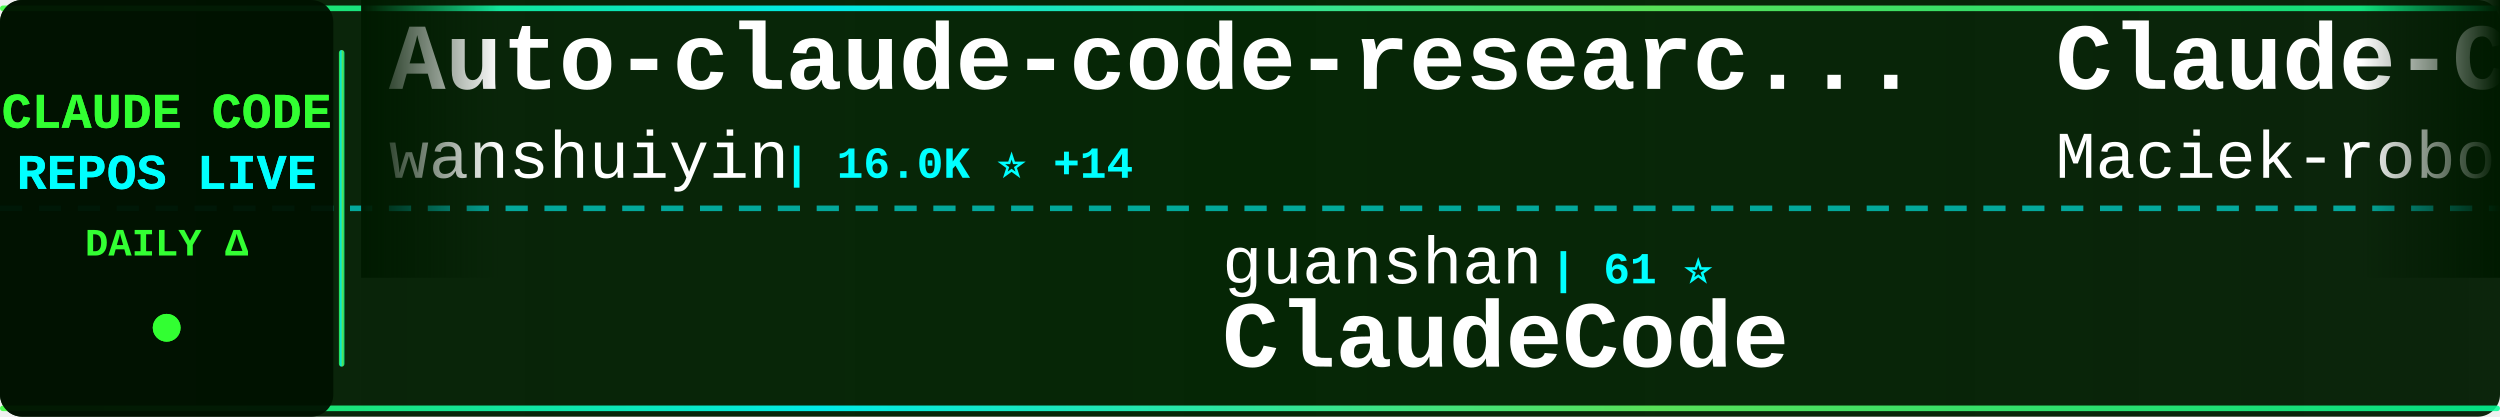
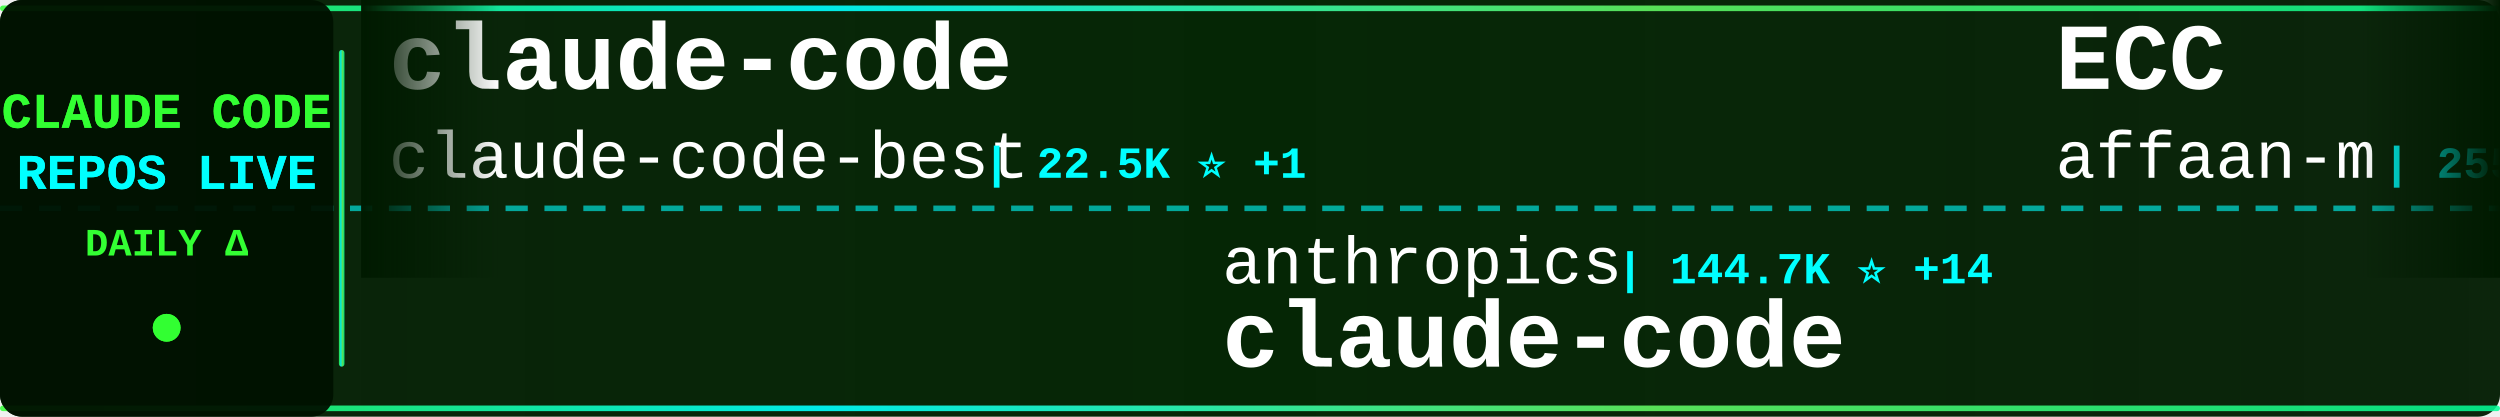
<svg xmlns="http://www.w3.org/2000/svg" width="900" height="150">
  <defs>
    <linearGradient id="tickerBg" x1="0%" y1="0%" x2="100%" y2="0%">
      <stop offset="0%" style="stop-color:#001a00;stop-opacity:0.95" />
      <stop offset="50%" style="stop-color:#002200;stop-opacity:0.98" />
      <stop offset="100%" style="stop-color:#001a00;stop-opacity:0.95" />
    </linearGradient>
    <linearGradient id="borderGrad" x1="0%" y1="0%" x2="100%" y2="0%">
      <stop offset="0%" style="stop-color:#33ff33;stop-opacity:0.85">
        <animate attributeName="stop-opacity" values="0.85;1;0.85" dur="2s" repeatCount="indefinite" />
      </stop>
      <stop offset="33%" style="stop-color:#00ffff;stop-opacity:0.9">
        <animate attributeName="stop-opacity" values="0.9;1;0.9" dur="2.2s" repeatCount="indefinite" />
      </stop>
      <stop offset="66%" style="stop-color:#66ff66;stop-opacity:0.85">
        <animate attributeName="stop-opacity" values="0.85;1;0.85" dur="1.8s" repeatCount="indefinite" />
      </stop>
      <stop offset="100%" style="stop-color:#00ff99;stop-opacity:0.85">
        <animate attributeName="stop-opacity" values="0.85;1;0.85" dur="2s" repeatCount="indefinite" />
      </stop>
    </linearGradient>
    <filter id="textGlow">
      <feGaussianBlur stdDeviation="0.1" result="coloredBlur" />
      <feMerge>
        <feMergeNode in="coloredBlur" />
        <feMergeNode in="SourceGraphic" />
      </feMerge>
    </filter>
    <filter id="metricGlow">
      <feGaussianBlur stdDeviation="0.2" result="coloredBlur" />
      <feMerge>
        <feMergeNode in="coloredBlur" />
        <feMergeNode in="SourceGraphic" />
      </feMerge>
    </filter>
    <linearGradient id="leftFade" x1="0%" y1="0%" x2="100%" y2="0%">
      <stop offset="0%" style="stop-color:#001a00;stop-opacity:1" />
      <stop offset="100%" style="stop-color:#001a00;stop-opacity:0" />
    </linearGradient>
    <linearGradient id="rightFade" x1="0%" y1="0%" x2="100%" y2="0%">
      <stop offset="0%" style="stop-color:#001a00;stop-opacity:0" />
      <stop offset="100%" style="stop-color:#001a00;stop-opacity:1" />
    </linearGradient>
  </defs>
  <rect width="900" height="150" fill="url(#tickerBg)" rx="8" />
  <rect x="0" y="2" width="900" height="2" fill="url(#borderGrad)" rx="1" />
  <rect x="0" y="146" width="900" height="2" fill="url(#borderGrad)" rx="1" />
  <line x1="0" y1="75" x2="900" y2="75" stroke="#00ffff" stroke-width="2" stroke-dasharray="8 6" opacity="0.6" />
  <rect x="0" y="0" width="120" height="150" fill="#001100" opacity="0.95" rx="8" />
  <text x="60" y="46" font-family="'Courier New', monospace" font-size="18" font-weight="bold" fill="#33ff33" text-anchor="middle" filter="url(#textGlow)">
    CLAUDE CODE
  </text>
  <text x="60" y="68" font-family="'Courier New', monospace" font-size="18" font-weight="bold" fill="#00ffff" text-anchor="middle" filter="url(#textGlow)">
    REPOS LIVE
  </text>
  <text x="60" y="92" font-family="'Courier New', monospace" font-size="14" font-weight="bold" fill="#33ff33" text-anchor="middle">
    DAILY Δ
  </text>
  <circle cx="60" cy="118" r="5" fill="#33ff33" filter="url(#metricGlow)">
    <animate attributeName="r" values="4;6;4" dur="1.5s" repeatCount="indefinite" />
    <animate attributeName="opacity" values="0.6;1;0.6" dur="1.5s" repeatCount="indefinite" />
  </circle>
  <rect x="122" y="18" width="2" height="114" fill="url(#borderGrad)" rx="1" />
  <clipPath id="tickerClip">
    <rect x="130" y="0" width="770" height="150" />
  </clipPath>
  <g clip-path="url(#tickerClip)">
    <g id="tickerItems">
      <animateTransform attributeName="transform" attributeType="XML" type="translate" from="0 0" to="-3000 0" dur="54s" repeatCount="indefinite" />
      <g transform="translate(0, 0)">
-         <text x="140" y="32" font-family="'Courier New', monospace" font-size="34" font-weight="bold" fill="#ffffff">Auto-claude-code-researc...</text>
-         <text x="140" y="64" font-family="'Courier New', monospace" font-size="24" font-weight="normal" fill="#ffffff" opacity="1.0">wanshuiyin</text>
-         <text x="282" y="64" font-family="'Courier New', monospace" font-size="16" font-weight="bold" fill="#00ffff"> | 16.0K ⭐ +14</text>
+         <text x="140" y="32" font-family="'Courier New', monospace" font-size="34" font-weight="bold" fill="#ffffff">claude-code</text>
+         <text x="140" y="64" font-family="'Courier New', monospace" font-size="24" font-weight="normal" fill="#ffffff" opacity="1.0">claude-code-best</text>
+         <text x="354" y="64" font-family="'Courier New', monospace" font-size="16" font-weight="bold" fill="#00ffff"> | 22.5K ⭐ +1</text>
      </g>
      <g transform="translate(300, 0)">
-         <text x="140" y="102" font-family="'Courier New', monospace" font-size="24" font-weight="normal" fill="#ffffff" opacity="1.0">guanshan</text>
-         <text x="258" y="102" font-family="'Courier New', monospace" font-size="16" font-weight="bold" fill="#00ffff"> | 61 ⭐</text>
-         <text x="140" y="132" font-family="'Courier New', monospace" font-size="34" font-weight="bold" fill="#ffffff">ClaudeCode</text>
+         <text x="140" y="102" font-family="'Courier New', monospace" font-size="24" font-weight="normal" fill="#ffffff" opacity="1.0">anthropics</text>
+         <text x="282" y="102" font-family="'Courier New', monospace" font-size="16" font-weight="bold" fill="#00ffff"> | 144.7K ⭐ +14</text>
+         <text x="140" y="132" font-family="'Courier New', monospace" font-size="34" font-weight="bold" fill="#ffffff">claude-code</text>
      </g>
      <g transform="translate(600, 0)">
-         <text x="140" y="32" font-family="'Courier New', monospace" font-size="34" font-weight="bold" fill="#ffffff">Claude-Code-Usage-Monito...</text>
-         <text x="140" y="64" font-family="'Courier New', monospace" font-size="24" font-weight="normal" fill="#ffffff" opacity="1.0">Maciek-roboblog</text>
-         <text x="342" y="64" font-family="'Courier New', monospace" font-size="16" font-weight="bold" fill="#00ffff"> | 8.7K ⭐ +1</text>
+         <text x="140" y="32" font-family="'Courier New', monospace" font-size="34" font-weight="bold" fill="#ffffff">ECC</text>
+         <text x="140" y="64" font-family="'Courier New', monospace" font-size="24" font-weight="normal" fill="#ffffff" opacity="1.0">affaan-m</text>
+         <text x="258" y="64" font-family="'Courier New', monospace" font-size="16" font-weight="bold" fill="#00ffff"> | 255.8K ⭐ +132</text>
      </g>
      <g transform="translate(900, 0)">
-         <text x="140" y="102" font-family="'Courier New', monospace" font-size="24" font-weight="normal" fill="#ffffff" opacity="1.0">ccplugins</text>
-         <text x="270" y="102" font-family="'Courier New', monospace" font-size="16" font-weight="bold" fill="#00ffff"> | 935 ⭐</text>
-         <text x="140" y="132" font-family="'Courier New', monospace" font-size="34" font-weight="bold" fill="#ffffff">awesome-claude-code-plug...</text>
+         <text x="140" y="102" font-family="'Courier New', monospace" font-size="24" font-weight="normal" fill="#ffffff" opacity="1.0">ghuntley</text>
+         <text x="258" y="102" font-family="'Courier New', monospace" font-size="16" font-weight="bold" fill="#00ffff"> | 992 ⭐</text>
+         <text x="140" y="132" font-family="'Courier New', monospace" font-size="34" font-weight="bold" fill="#ffffff">claude-code-source-code-...</text>
      </g>
      <g transform="translate(1200, 0)">
-         <text x="140" y="32" font-family="'Courier New', monospace" font-size="34" font-weight="bold" fill="#ffffff">andrej-karpathy-skills</text>
-         <text x="140" y="64" font-family="'Courier New', monospace" font-size="24" font-weight="normal" fill="#ffffff" opacity="1.0">multica-ai</text>
-         <text x="282" y="64" font-family="'Courier New', monospace" font-size="16" font-weight="bold" fill="#00ffff"> | 212.1K ⭐ +55</text>
+         <text x="140" y="32" font-family="'Courier New', monospace" font-size="34" font-weight="bold" fill="#ffffff">claude-code-best-practic...</text>
+         <text x="140" y="64" font-family="'Courier New', monospace" font-size="24" font-weight="normal" fill="#ffffff" opacity="1.0">shanraisshan</text>
+         <text x="306" y="64" font-family="'Courier New', monospace" font-size="16" font-weight="bold" fill="#00ffff"> | 65.8K ⭐ +3</text>
      </g>
      <g transform="translate(1500, 0)">
-         <text x="140" y="102" font-family="'Courier New', monospace" font-size="24" font-weight="normal" fill="#ffffff" opacity="1.0">anthropics</text>
-         <text x="282" y="102" font-family="'Courier New', monospace" font-size="16" font-weight="bold" fill="#00ffff"> | 144.6K ⭐ +35</text>
+         <text x="140" y="102" font-family="'Courier New', monospace" font-size="24" font-weight="normal" fill="#ffffff" opacity="1.0">isboyjc</text>
+         <text x="246" y="102" font-family="'Courier New', monospace" font-size="16" font-weight="bold" fill="#00ffff"> | 162 ⭐</text>
        <text x="140" y="132" font-family="'Courier New', monospace" font-size="34" font-weight="bold" fill="#ffffff">claude-code</text>
      </g>
      <g transform="translate(1800, 0)">
-         <text x="140" y="32" font-family="'Courier New', monospace" font-size="34" font-weight="bold" fill="#ffffff">claude-code-analysis</text>
-         <text x="140" y="64" font-family="'Courier New', monospace" font-size="24" font-weight="normal" fill="#ffffff" opacity="1.0">liuup</text>
-         <text x="222" y="64" font-family="'Courier New', monospace" font-size="16" font-weight="bold" fill="#00ffff"> | 3.9K ⭐</text>
+         <text x="140" y="32" font-family="'Courier New', monospace" font-size="34" font-weight="bold" fill="#ffffff">claude-code-cli</text>
+         <text x="140" y="64" font-family="'Courier New', monospace" font-size="24" font-weight="normal" fill="#ffffff" opacity="1.0">huangserva</text>
+         <text x="282" y="64" font-family="'Courier New', monospace" font-size="16" font-weight="bold" fill="#00ffff"> | 628 ⭐</text>
      </g>
      <g transform="translate(2100, 0)">
-         <text x="140" y="102" font-family="'Courier New', monospace" font-size="24" font-weight="normal" fill="#ffffff" opacity="1.0">anthropics</text>
-         <text x="282" y="102" font-family="'Courier New', monospace" font-size="16" font-weight="bold" fill="#00ffff"> | 976 ⭐ +1</text>
-         <text x="140" y="132" font-family="'Courier New', monospace" font-size="34" font-weight="bold" fill="#ffffff">claude-code-base-action</text>
+         <text x="140" y="102" font-family="'Courier New', monospace" font-size="24" font-weight="normal" fill="#ffffff" opacity="1.0">alex000kim</text>
+         <text x="282" y="102" font-family="'Courier New', monospace" font-size="16" font-weight="bold" fill="#00ffff"> | 234 ⭐</text>
+         <text x="140" y="132" font-family="'Courier New', monospace" font-size="34" font-weight="bold" fill="#ffffff">claude-code</text>
      </g>
      <g transform="translate(2400, 0)">
-         <text x="140" y="32" font-family="'Courier New', monospace" font-size="34" font-weight="bold" fill="#ffffff">pi-vs-claude-code</text>
-         <text x="140" y="64" font-family="'Courier New', monospace" font-size="24" font-weight="normal" fill="#ffffff" opacity="1.0">disler</text>
-         <text x="234" y="64" font-family="'Courier New', monospace" font-size="16" font-weight="bold" fill="#00ffff"> | 1.7K ⭐ +1</text>
+         <text x="140" y="32" font-family="'Courier New', monospace" font-size="34" font-weight="bold" fill="#ffffff">claude-code-source</text>
+         <text x="140" y="64" font-family="'Courier New', monospace" font-size="24" font-weight="normal" fill="#ffffff" opacity="1.0">AprilNEA</text>
+         <text x="258" y="64" font-family="'Courier New', monospace" font-size="16" font-weight="bold" fill="#00ffff"> | 391 ⭐</text>
      </g>
      <g transform="translate(2700, 0)">
-         <text x="140" y="102" font-family="'Courier New', monospace" font-size="24" font-weight="normal" fill="#ffffff" opacity="1.0">shanraisshan</text>
-         <text x="306" y="102" font-family="'Courier New', monospace" font-size="16" font-weight="bold" fill="#00ffff"> | 65.8K ⭐ +12</text>
-         <text x="140" y="132" font-family="'Courier New', monospace" font-size="34" font-weight="bold" fill="#ffffff">claude-code-best-practic...</text>
+         <text x="140" y="102" font-family="'Courier New', monospace" font-size="24" font-weight="normal" fill="#ffffff" opacity="1.0">WorldFlowAI</text>
+         <text x="294" y="102" font-family="'Courier New', monospace" font-size="16" font-weight="bold" fill="#00ffff"> | 2.8K ⭐ +10</text>
+         <text x="140" y="132" font-family="'Courier New', monospace" font-size="34" font-weight="bold" fill="#ffffff">everything-claude-code</text>
      </g>
      <g transform="translate(3000, 0)">
-         <text x="140" y="32" font-family="'Courier New', monospace" font-size="34" font-weight="bold" fill="#ffffff">Auto-claude-code-researc...</text>
-         <text x="140" y="64" font-family="'Courier New', monospace" font-size="24" font-weight="normal" fill="#ffffff" opacity="1.0">wanshuiyin</text>
-         <text x="282" y="64" font-family="'Courier New', monospace" font-size="16" font-weight="bold" fill="#00ffff"> | 16.0K ⭐ +14</text>
+         <text x="140" y="32" font-family="'Courier New', monospace" font-size="34" font-weight="bold" fill="#ffffff">claude-code</text>
+         <text x="140" y="64" font-family="'Courier New', monospace" font-size="24" font-weight="normal" fill="#ffffff" opacity="1.0">claude-code-best</text>
+         <text x="354" y="64" font-family="'Courier New', monospace" font-size="16" font-weight="bold" fill="#00ffff"> | 22.5K ⭐ +1</text>
      </g>
      <g transform="translate(3300, 0)">
-         <text x="140" y="102" font-family="'Courier New', monospace" font-size="24" font-weight="normal" fill="#ffffff" opacity="1.0">guanshan</text>
-         <text x="258" y="102" font-family="'Courier New', monospace" font-size="16" font-weight="bold" fill="#00ffff"> | 61 ⭐</text>
-         <text x="140" y="132" font-family="'Courier New', monospace" font-size="34" font-weight="bold" fill="#ffffff">ClaudeCode</text>
+         <text x="140" y="102" font-family="'Courier New', monospace" font-size="24" font-weight="normal" fill="#ffffff" opacity="1.0">anthropics</text>
+         <text x="282" y="102" font-family="'Courier New', monospace" font-size="16" font-weight="bold" fill="#00ffff"> | 144.7K ⭐ +14</text>
+         <text x="140" y="132" font-family="'Courier New', monospace" font-size="34" font-weight="bold" fill="#ffffff">claude-code</text>
      </g>
      <g transform="translate(3600, 0)">
-         <text x="140" y="32" font-family="'Courier New', monospace" font-size="34" font-weight="bold" fill="#ffffff">Claude-Code-Usage-Monito...</text>
-         <text x="140" y="64" font-family="'Courier New', monospace" font-size="24" font-weight="normal" fill="#ffffff" opacity="1.0">Maciek-roboblog</text>
-         <text x="342" y="64" font-family="'Courier New', monospace" font-size="16" font-weight="bold" fill="#00ffff"> | 8.7K ⭐ +1</text>
+         <text x="140" y="32" font-family="'Courier New', monospace" font-size="34" font-weight="bold" fill="#ffffff">ECC</text>
+         <text x="140" y="64" font-family="'Courier New', monospace" font-size="24" font-weight="normal" fill="#ffffff" opacity="1.0">affaan-m</text>
+         <text x="258" y="64" font-family="'Courier New', monospace" font-size="16" font-weight="bold" fill="#00ffff"> | 255.8K ⭐ +132</text>
      </g>
      <g transform="translate(3900, 0)">
-         <text x="140" y="102" font-family="'Courier New', monospace" font-size="24" font-weight="normal" fill="#ffffff" opacity="1.0">ccplugins</text>
-         <text x="270" y="102" font-family="'Courier New', monospace" font-size="16" font-weight="bold" fill="#00ffff"> | 935 ⭐</text>
-         <text x="140" y="132" font-family="'Courier New', monospace" font-size="34" font-weight="bold" fill="#ffffff">awesome-claude-code-plug...</text>
+         <text x="140" y="102" font-family="'Courier New', monospace" font-size="24" font-weight="normal" fill="#ffffff" opacity="1.0">ghuntley</text>
+         <text x="258" y="102" font-family="'Courier New', monospace" font-size="16" font-weight="bold" fill="#00ffff"> | 992 ⭐</text>
+         <text x="140" y="132" font-family="'Courier New', monospace" font-size="34" font-weight="bold" fill="#ffffff">claude-code-source-code-...</text>
      </g>
    </g>
  </g>
  <rect x="130" y="0" width="50" height="100" fill="url(#leftFade)" />
  <rect x="850" y="0" width="50" height="100" fill="url(#rightFade)" />
</svg>
